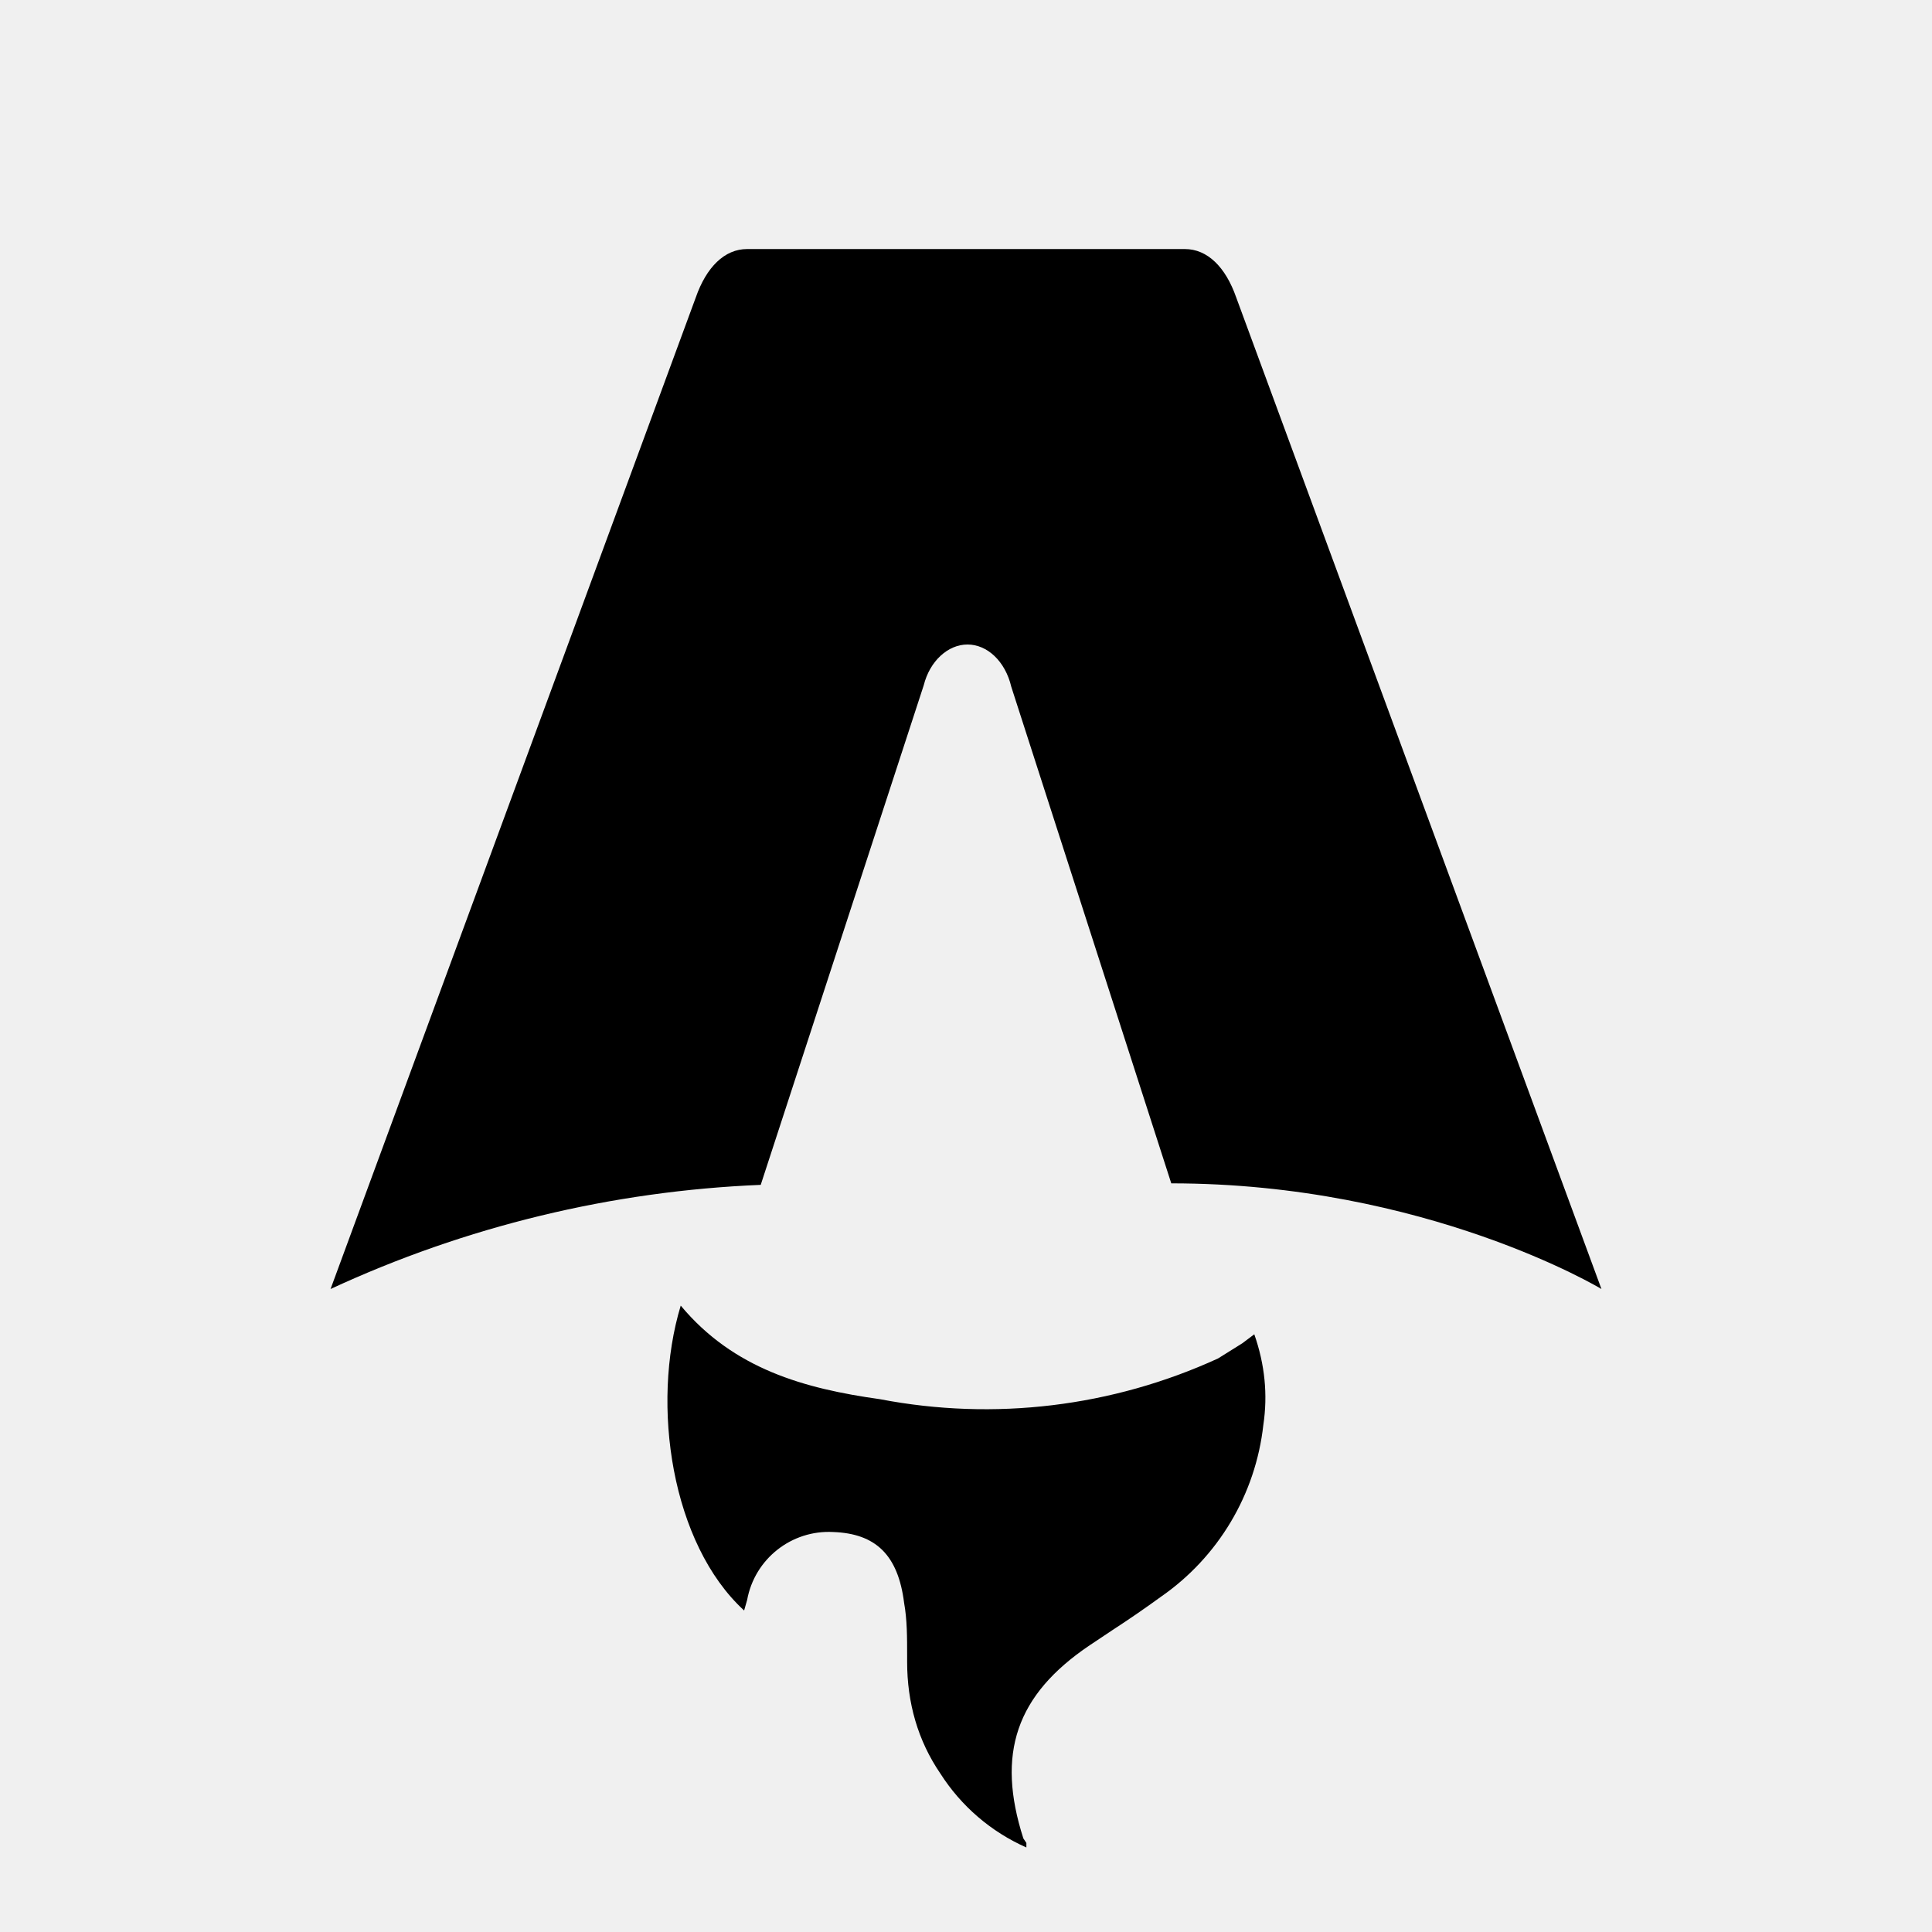
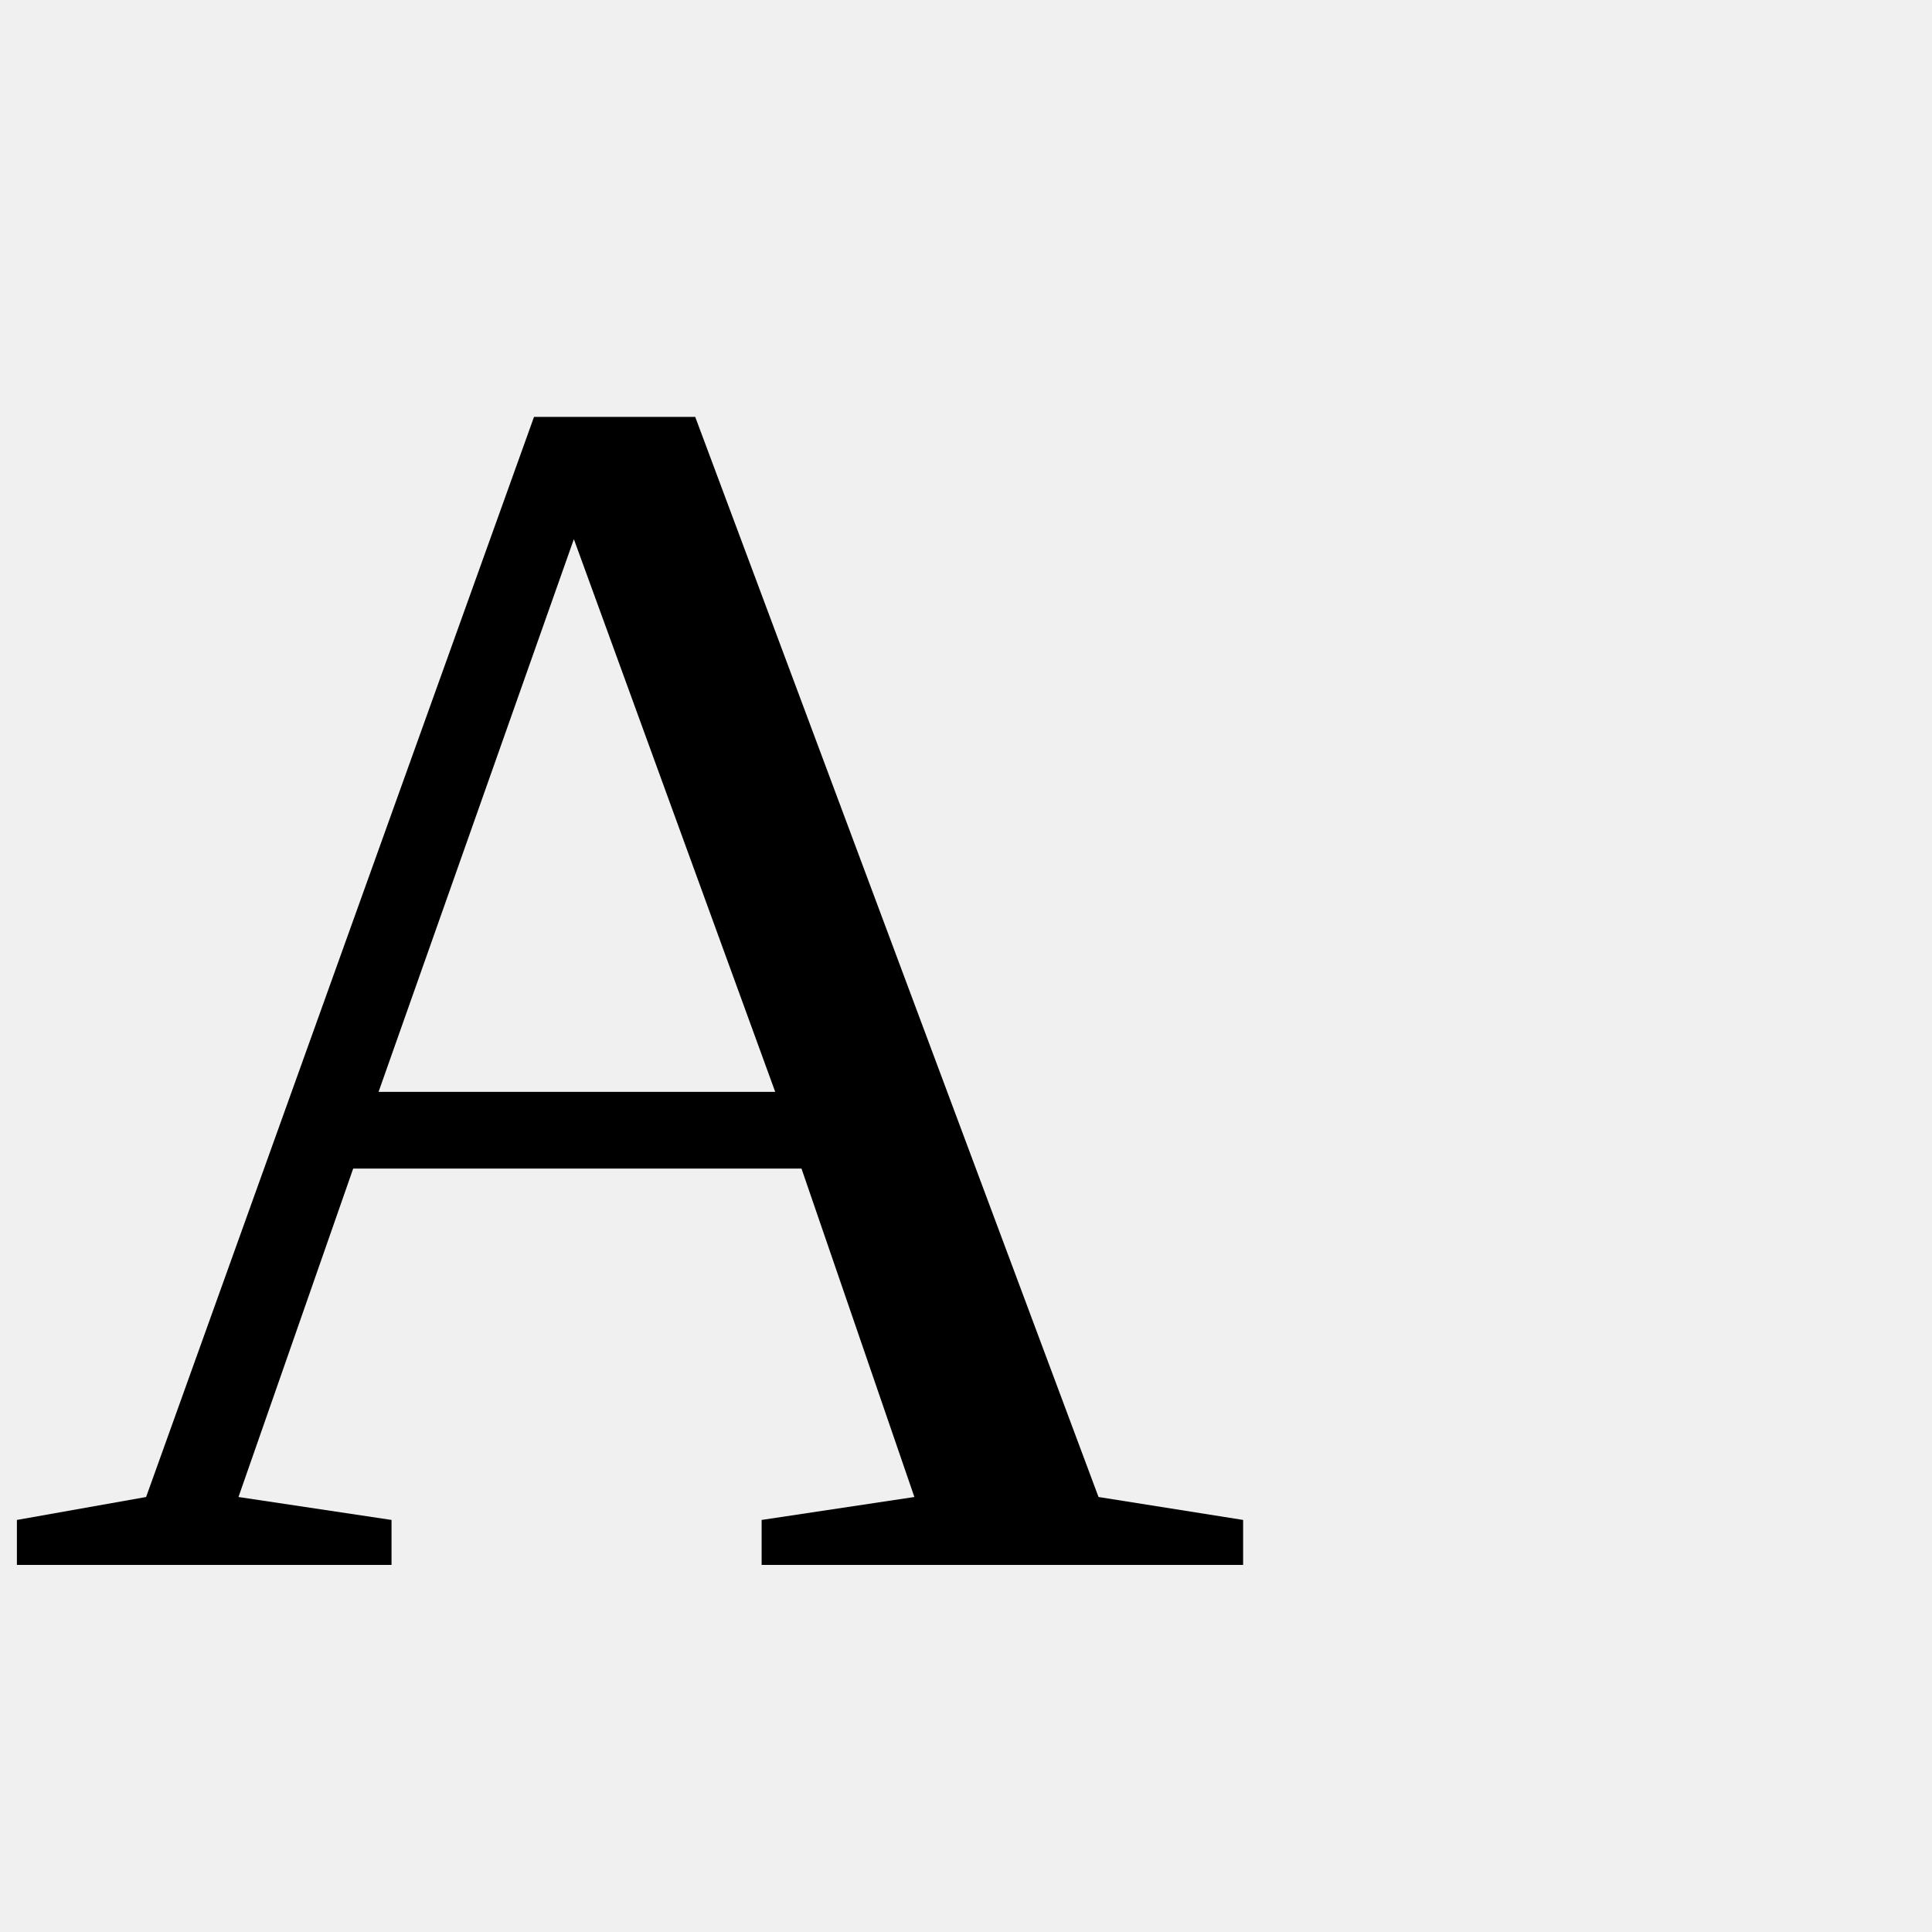
- <svg xmlns="http://www.w3.org/2000/svg" fill="none" viewBox="0 0 128 128">
-   <path d="M50.4 78.5a75.1 75.1 0 0 0-28.5 6.9l24.2-65.7c.7-2 1.9-3.2 3.4-3.2h29c1.5 0 2.7 1.2 3.4 3.2l24.2 65.7s-11.6-7-28.5-7L67 45.5c-.4-1.7-1.6-2.8-2.9-2.8-1.3 0-2.5 1.1-2.9 2.7L50.4 78.5Zm-1.1 28.2Zm-4.2-20.2c-2 6.6-.6 15.8 4.2 20.2a17.5 17.5 0 0 1 .2-.7 5.5 5.5 0 0 1 5.7-4.5c2.8.1 4.3 1.5 4.7 4.7.2 1.1.2 2.3.2 3.5v.4c0 2.7.7 5.2 2.2 7.4a13 13 0 0 0 5.7 4.9v-.3l-.2-.3c-1.8-5.6-.5-9.5 4.4-12.8l1.5-1a73 73 0 0 0 3.2-2.2 16 16 0 0 0 6.8-11.4c.3-2 .1-4-.6-6l-.8.6-1.6 1a37 37 0 0 1-22.4 2.7c-5-.7-9.7-2-13.2-6.2Z" />
-   <style>
-         path { fill: #000; }
-         @media (prefers-color-scheme: dark) {
-             path { fill: #FFF; }
-         }
-     </style>
+ <svg xmlns="http://www.w3.org/2000/svg" viewBox="0 0 100 100">
+   <text y=".9em" font-size="90">A</text>
</svg>
